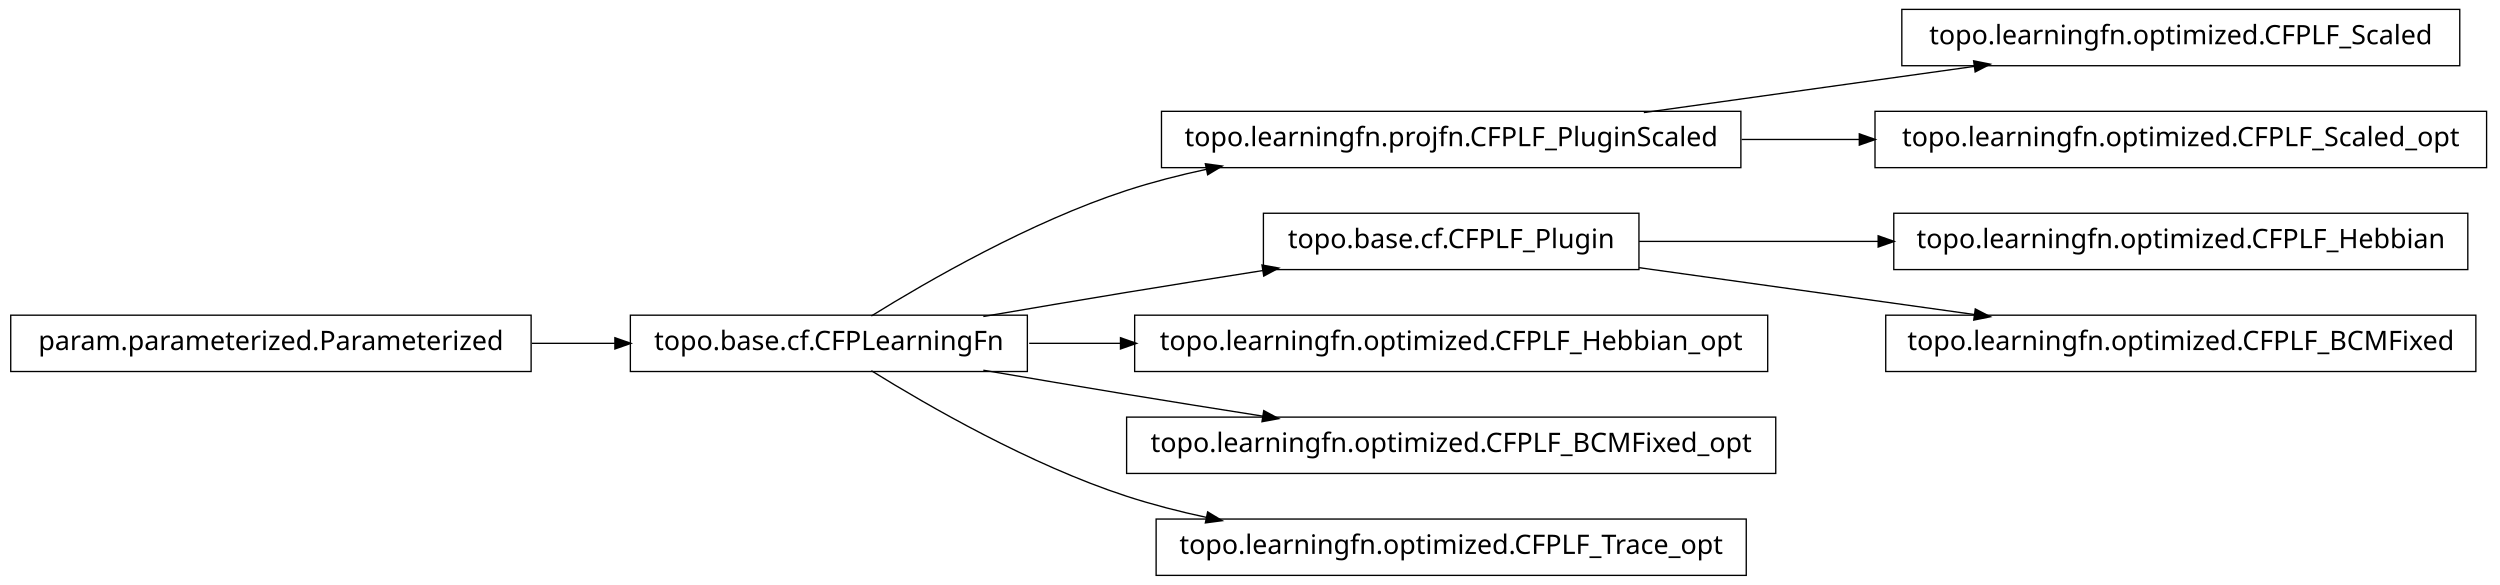
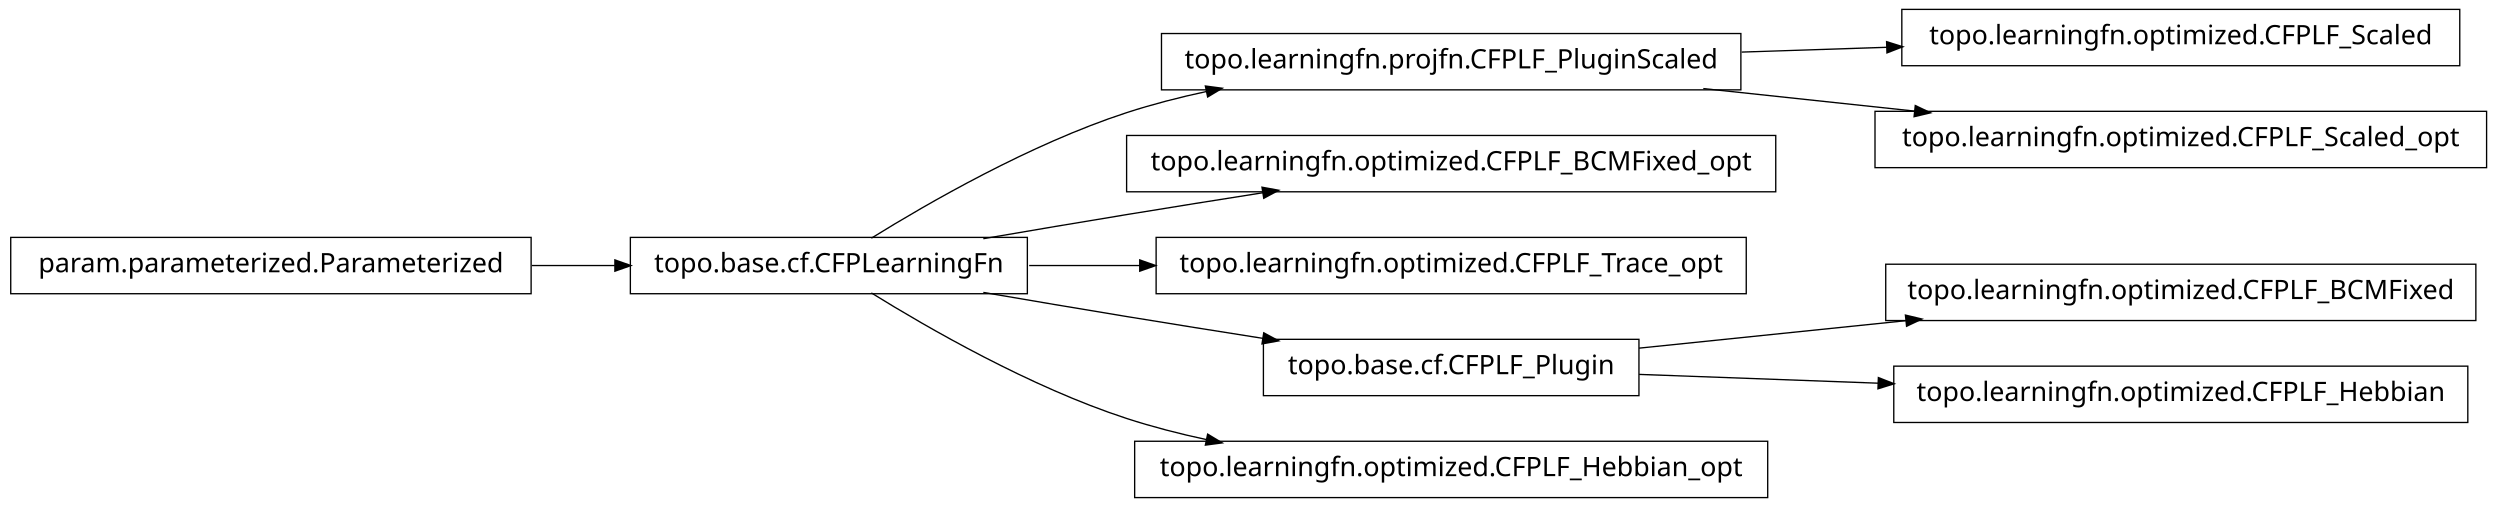
- <svg xmlns="http://www.w3.org/2000/svg" width="932pt" height="218pt" viewBox="0.00 0.00 932.00 218.00">
-   <g id="graph1" class="graph" transform="scale(1 1) rotate(0) translate(4 214)">
-     <polygon fill="white" stroke="white" points="-4,5 -4,-214 929,-214 929,5 -4,5" />
+ <svg xmlns="http://www.w3.org/2000/svg" width="932pt" height="189pt" viewBox="0.00 0.00 932.00 189.00">
+   <g id="graph1" class="graph" transform="scale(1 1) rotate(0) translate(4 185)">
+     <polygon fill="white" stroke="white" points="-4,5 -4,-185 929,-185 929,5 -4,5" />
    <g id="node1" class="node">
+       <polygon fill="none" stroke="black" stroke-width="0.5" points="913,-181.5 705,-181.5 705,-160.5 913,-160.5 913,-181.5" />
+       <text text-anchor="middle" x="809" y="-168.5" font-family="Vera" font-size="10.00">topo.learningfn.optimized.CFPLF_Scaled</text>
+     </g>
+     <g id="node2" class="node">
      <polygon fill="none" stroke="black" stroke-width="0.5" points="645,-172.5 429,-172.5 429,-151.5 645,-151.5 645,-172.5" />
      <text text-anchor="middle" x="537" y="-159.5" font-family="Vera" font-size="10.00">topo.learningfn.projfn.CFPLF_PluginScaled</text>
    </g>
-     <g id="node6" class="node">
-       <polygon fill="none" stroke="black" stroke-width="0.5" points="913,-210.5 705,-210.5 705,-189.5 913,-189.5 913,-210.5" />
-       <text text-anchor="middle" x="809" y="-197.5" font-family="Vera" font-size="10.00">topo.learningfn.optimized.CFPLF_Scaled</text>
+     <g id="edge2" class="edge">
+       <path fill="none" stroke="black" stroke-width="0.5" d="M645.283,-165.583C663.158,-166.174 681.7,-166.788 699.603,-167.38" />
+       <polygon fill="black" stroke="black" points="699.579,-169.13 704.634,-167.547 699.694,-165.632 699.579,-169.13" />
    </g>
-     <g id="edge6" class="edge">
-       <path fill="none" stroke="black" stroke-width="0.5" d="M608.821,-172.034C646.78,-177.337 693.394,-183.849 732.087,-189.255" />
-       <polygon fill="black" stroke="black" points="732.055,-191.017 737.249,-189.976 732.539,-187.551 732.055,-191.017" />
+     <g id="node9" class="node">
+       <polygon fill="none" stroke="black" stroke-width="0.5" points="923,-143.5 695,-143.5 695,-122.5 923,-122.5 923,-143.5" />
+       <text text-anchor="middle" x="809" y="-130.5" font-family="Vera" font-size="10.00">topo.learningfn.optimized.CFPLF_Scaled_opt</text>
    </g>
-     <g id="node13" class="node">
-       <polygon fill="none" stroke="black" stroke-width="0.5" points="923,-172.5 695,-172.5 695,-151.5 923,-151.5 923,-172.5" />
-       <text text-anchor="middle" x="809" y="-159.5" font-family="Vera" font-size="10.00">topo.learningfn.optimized.CFPLF_Scaled_opt</text>
+     <g id="edge8" class="edge">
+       <path fill="none" stroke="black" stroke-width="0.5" d="M630.988,-151.979C656.468,-149.263 684.131,-146.313 709.884,-143.567" />
+       <polygon fill="black" stroke="black" points="710.222,-145.291 715.008,-143.021 709.851,-141.811 710.222,-145.291" />
    </g>
-     <g id="edge12" class="edge">
-       <path fill="none" stroke="black" stroke-width="0.5" d="M645.283,-162C659.665,-162 674.479,-162 689.044,-162" />
-       <polygon fill="black" stroke="black" points="689.397,-163.75 694.397,-162 689.397,-160.25 689.397,-163.75" />
+     <g id="node4" class="node">
+       <polygon fill="none" stroke="black" stroke-width="0.5" points="658,-134.5 416,-134.5 416,-113.5 658,-113.5 658,-134.5" />
+       <text text-anchor="middle" x="537" y="-121.5" font-family="Vera" font-size="10.00">topo.learningfn.optimized.CFPLF_BCMFixed_opt</text>
    </g>
-     <g id="node2" class="node">
+     <g id="node5" class="node">
      <polygon fill="none" stroke="black" stroke-width="0.5" points="379,-96.5 231,-96.5 231,-75.5 379,-75.5 379,-96.5" />
      <text text-anchor="middle" x="305" y="-83.5" font-family="Vera" font-size="10.00">topo.base.cf.CFPLearningFn</text>
    </g>
-     <g id="edge2" class="edge">
+     <g id="edge10" class="edge">
      <path fill="none" stroke="black" stroke-width="0.5" d="M320.839,-96.203C341.762,-109.184 380.162,-131.319 416,-143 425.556,-146.115 435.708,-148.727 445.91,-150.916" />
      <polygon fill="black" stroke="black" points="445.669,-152.653 450.92,-151.957 446.381,-149.226 445.669,-152.653" />
    </g>
-     <g id="node9" class="node">
-       <polygon fill="none" stroke="black" stroke-width="0.5" points="607,-134.5 467,-134.5 467,-113.5 607,-113.5 607,-134.5" />
-       <text text-anchor="middle" x="537" y="-121.5" font-family="Vera" font-size="10.00">topo.base.cf.CFPLF_Plugin</text>
-     </g>
-     <g id="edge14" class="edge">
+     <g id="edge4" class="edge">
      <path fill="none" stroke="black" stroke-width="0.5" d="M362.586,-96.012C379.762,-98.957 398.636,-102.151 416,-105 432.449,-107.699 450.17,-110.527 466.842,-113.151" />
      <polygon fill="black" stroke="black" points="466.768,-114.911 471.98,-113.959 467.312,-111.454 466.768,-114.911" />
    </g>
-     <g id="node11" class="node">
-       <polygon fill="none" stroke="black" stroke-width="0.5" points="655,-96.5 419,-96.5 419,-75.5 655,-75.5 655,-96.5" />
-       <text text-anchor="middle" x="537" y="-83.5" font-family="Vera" font-size="10.00">topo.learningfn.optimized.CFPLF_Hebbian_opt</text>
+     <g id="node7" class="node">
+       <polygon fill="none" stroke="black" stroke-width="0.5" points="647,-96.5 427,-96.5 427,-75.5 647,-75.5 647,-96.5" />
+       <text text-anchor="middle" x="537" y="-83.5" font-family="Vera" font-size="10.00">topo.learningfn.optimized.CFPLF_Trace_opt</text>
    </g>
-     <g id="edge10" class="edge">
-       <path fill="none" stroke="black" stroke-width="0.5" d="M379.683,-86C390.694,-86 402.277,-86 413.954,-86" />
-       <polygon fill="black" stroke="black" points="413.964,-87.75 418.964,-86 413.964,-84.25 413.964,-87.75" />
+     <g id="edge6" class="edge">
+       <path fill="none" stroke="black" stroke-width="0.5" d="M379.683,-86C392.896,-86 406.932,-86 420.969,-86" />
+       <polygon fill="black" stroke="black" points="421.139,-87.75 426.139,-86 421.139,-84.25 421.139,-87.75" />
    </g>
-     <g id="node18" class="node">
-       <polygon fill="none" stroke="black" stroke-width="0.5" points="658,-58.5 416,-58.5 416,-37.5 658,-37.5 658,-58.5" />
-       <text text-anchor="middle" x="537" y="-45.5" font-family="Vera" font-size="10.00">topo.learningfn.optimized.CFPLF_BCMFixed_opt</text>
+     <g id="node13" class="node">
+       <polygon fill="none" stroke="black" stroke-width="0.5" points="607,-58.5 467,-58.5 467,-37.5 607,-37.5 607,-58.5" />
+       <text text-anchor="middle" x="537" y="-45.5" font-family="Vera" font-size="10.00">topo.base.cf.CFPLF_Plugin</text>
    </g>
-     <g id="edge18" class="edge">
+     <g id="edge14" class="edge">
      <path fill="none" stroke="black" stroke-width="0.5" d="M362.586,-75.988C379.762,-73.043 398.636,-69.849 416,-67 432.449,-64.301 450.17,-61.473 466.842,-58.849" />
      <polygon fill="black" stroke="black" points="467.312,-60.546 471.98,-58.041 466.768,-57.089 467.312,-60.546" />
    </g>
    <g id="node20" class="node">
-       <polygon fill="none" stroke="black" stroke-width="0.5" points="647,-20.5 427,-20.5 427,0.5 647,0.5 647,-20.5" />
-       <text text-anchor="middle" x="537" y="-7.5" font-family="Vera" font-size="10.00">topo.learningfn.optimized.CFPLF_Trace_opt</text>
+       <polygon fill="none" stroke="black" stroke-width="0.5" points="655,-20.5 419,-20.5 419,0.5 655,0.5 655,-20.5" />
+       <text text-anchor="middle" x="537" y="-7.5" font-family="Vera" font-size="10.00">topo.learningfn.optimized.CFPLF_Hebbian_opt</text>
    </g>
    <g id="edge20" class="edge">
      <path fill="none" stroke="black" stroke-width="0.5" d="M320.839,-75.797C341.762,-62.816 380.162,-40.681 416,-29 425.556,-25.885 435.708,-23.273 445.91,-21.084" />
      <polygon fill="black" stroke="black" points="446.381,-22.774 450.92,-20.043 445.669,-19.347 446.381,-22.774" />
    </g>
-     <g id="node4" class="node">
+     <g id="node12" class="node">
+       <polygon fill="none" stroke="black" stroke-width="0.5" points="919,-86.5 699,-86.5 699,-65.5 919,-65.5 919,-86.5" />
+       <text text-anchor="middle" x="809" y="-73.5" font-family="Vera" font-size="10.00">topo.learningfn.optimized.CFPLF_BCMFixed</text>
+     </g>
+     <g id="edge12" class="edge">
+       <path fill="none" stroke="black" stroke-width="0.5" d="M607.047,-55.211C637.303,-58.325 673.305,-62.031 706.475,-65.446" />
+       <polygon fill="black" stroke="black" points="706.619,-67.22 711.772,-65.991 706.978,-63.738 706.619,-67.22" />
+     </g>
+     <g id="node16" class="node">
+       <polygon fill="none" stroke="black" stroke-width="0.5" points="916,-48.5 702,-48.5 702,-27.5 916,-27.5 916,-48.5" />
+       <text text-anchor="middle" x="809" y="-35.5" font-family="Vera" font-size="10.00">topo.learningfn.optimized.CFPLF_Hebbian</text>
+     </g>
+     <g id="edge16" class="edge">
+       <path fill="none" stroke="black" stroke-width="0.5" d="M607.047,-45.425C634.202,-44.426 665.987,-43.258 696.197,-42.147" />
+       <polygon fill="black" stroke="black" points="696.491,-43.888 701.424,-41.955 696.363,-40.39 696.491,-43.888" />
+     </g>
+     <g id="node18" class="node">
      <polygon fill="none" stroke="black" stroke-width="0.5" points="194,-96.5 5.68434e-14,-96.5 0,-75.5 194,-75.5 194,-96.5" />
      <text text-anchor="middle" x="97" y="-83.5" font-family="Vera" font-size="10.00">param.parameterized.Parameterized</text>
    </g>
-     <g id="edge4" class="edge">
+     <g id="edge18" class="edge">
      <path fill="none" stroke="black" stroke-width="0.5" d="M194.301,-86C204.655,-86 215.098,-86 225.218,-86" />
      <polygon fill="black" stroke="black" points="225.478,-87.75 230.478,-86 225.477,-84.25 225.478,-87.75" />
    </g>
-     <g id="node8" class="node">
-       <polygon fill="none" stroke="black" stroke-width="0.5" points="916,-134.5 702,-134.5 702,-113.5 916,-113.5 916,-134.5" />
-       <text text-anchor="middle" x="809" y="-121.5" font-family="Vera" font-size="10.00">topo.learningfn.optimized.CFPLF_Hebbian</text>
-     </g>
-     <g id="edge8" class="edge">
-       <path fill="none" stroke="black" stroke-width="0.5" d="M607.047,-124C634.202,-124 665.987,-124 696.197,-124" />
-       <polygon fill="black" stroke="black" points="696.424,-125.75 701.424,-124 696.424,-122.25 696.424,-125.75" />
-     </g>
-     <g id="node16" class="node">
-       <polygon fill="none" stroke="black" stroke-width="0.5" points="919,-96.5 699,-96.5 699,-75.5 919,-75.5 919,-96.5" />
-       <text text-anchor="middle" x="809" y="-83.5" font-family="Vera" font-size="10.00">topo.learningfn.optimized.CFPLF_BCMFixed</text>
-     </g>
-     <g id="edge16" class="edge">
-       <path fill="none" stroke="black" stroke-width="0.5" d="M607.047,-114.214C645.31,-108.868 692.763,-102.239 732.055,-96.75" />
-       <polygon fill="black" stroke="black" points="732.586,-98.442 737.296,-96.017 732.102,-94.976 732.586,-98.442" />
-     </g>
  </g>
</svg>
